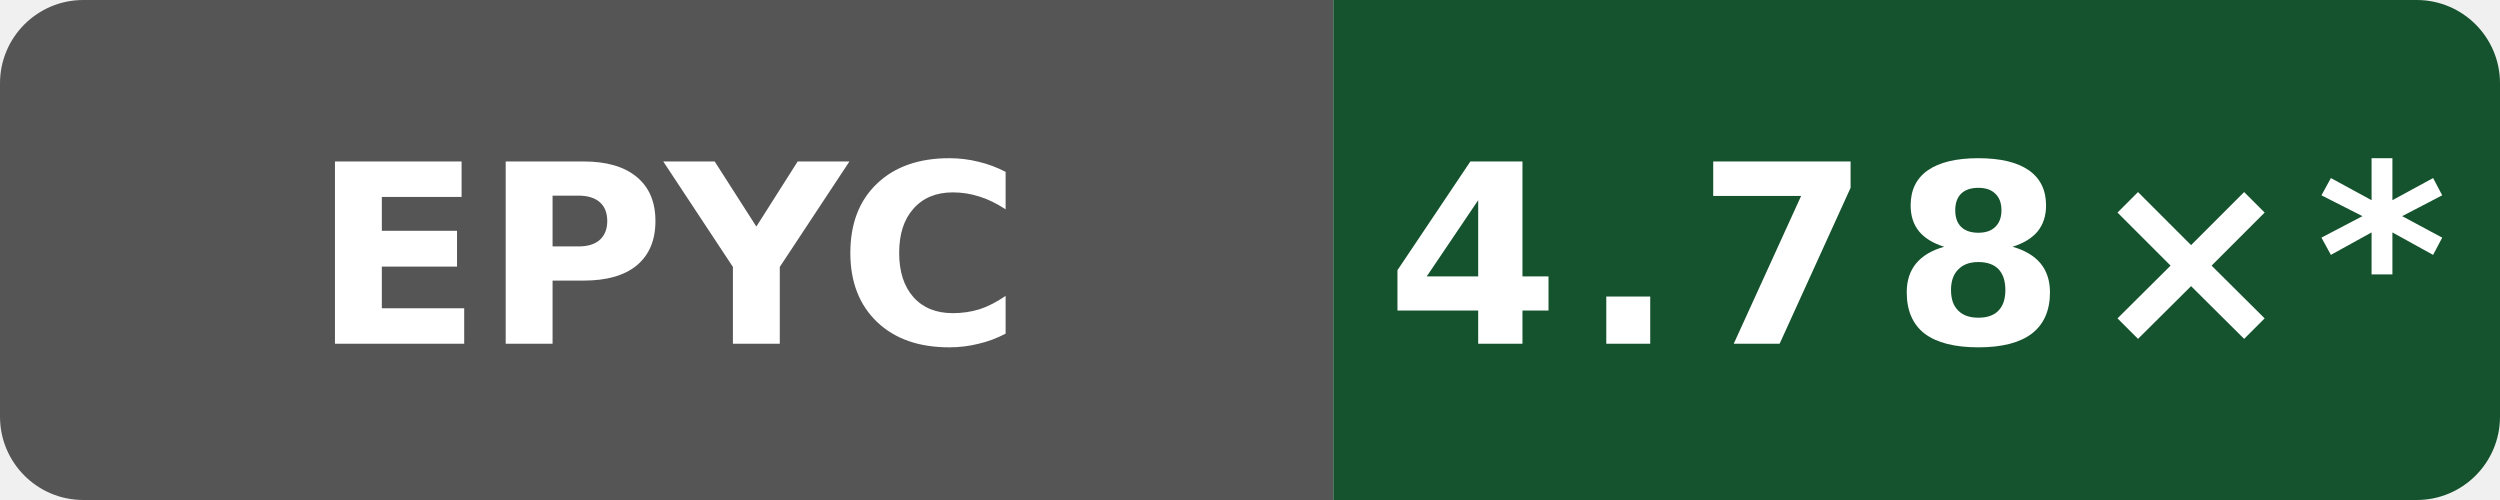
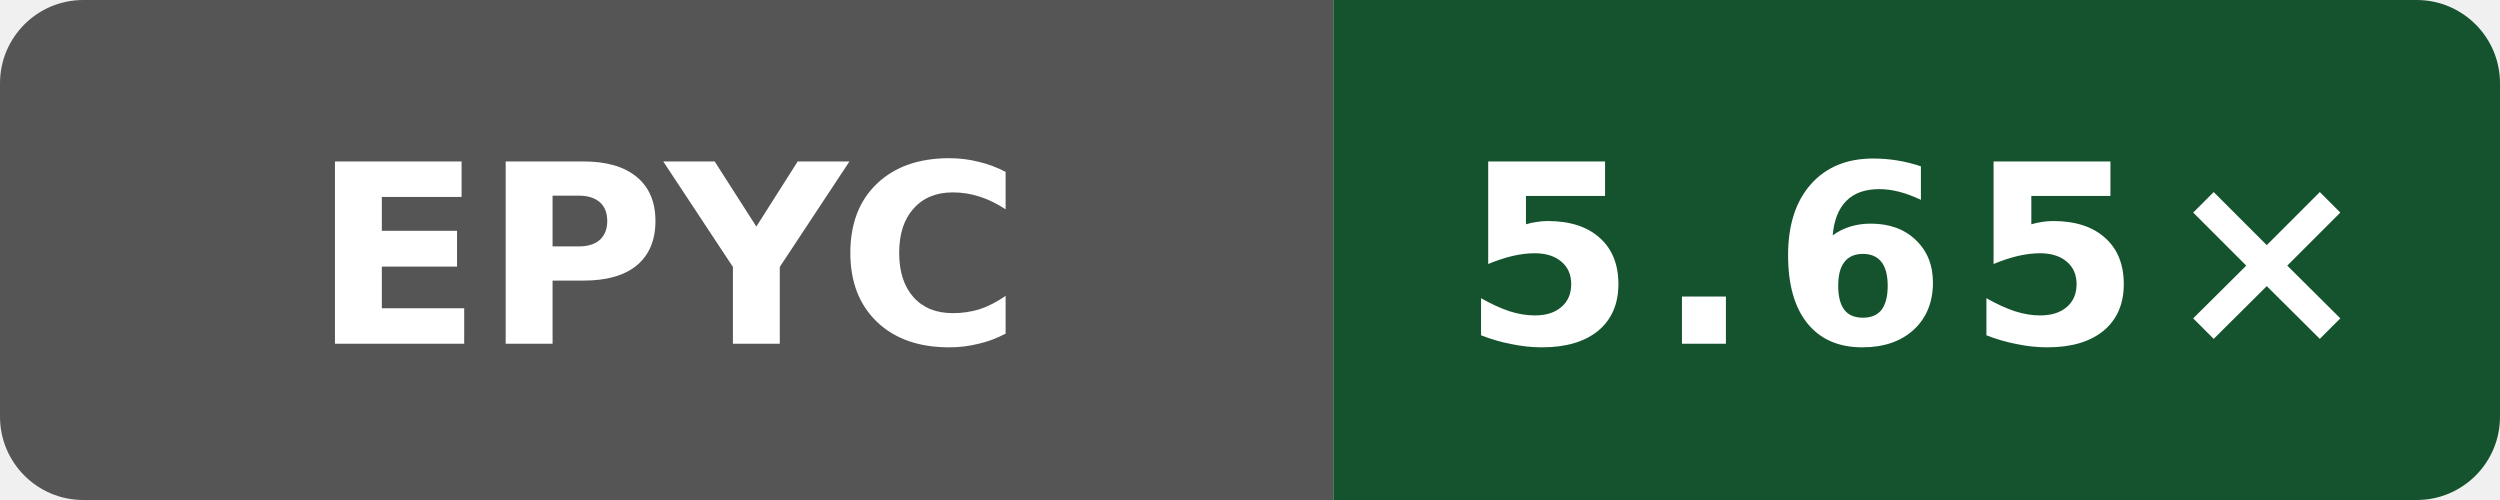
- <svg xmlns="http://www.w3.org/2000/svg" data-original-label="index-cpp compile-clang; AMD EPYC 9V45 96-Core Processor; revision 97a28380aa74562cd03e9993b31f647e6729dd97" data-original-message="4.78×" width="120" height="24" viewBox="0 0 120 24" role="img" aria-label="index-cpp compile-clang; AMD EPYC 9V45 96-Core Processor; revision 97a28380aa74562cd03e9993b31f647e6729dd97; measured 97a28380aa74562cd03e9993b31f647e6729dd97; 63 commits behind main: 4.78×*">
+ <svg xmlns="http://www.w3.org/2000/svg" data-original-label="index-cpp compile-clang; AMD EPYC 7763 64-Core Processor; revision b8749c61550bdf9b4d65e7e01182a1f856100a46" data-original-message="5.65×" width="120" height="24" viewBox="0 0 120 24" role="img" aria-label="index-cpp compile-clang; AMD EPYC 7763 64-Core Processor; revision b8749c61550bdf9b4d65e7e01182a1f856100a46; measured b8749c61550bdf9b4d65e7e01182a1f856100a46; 0 commits behind main: 5.65×">
  <defs>
    <clipPath id="badge">
      <rect width="120" height="24" rx="4" />
    </clipPath>
  </defs>
  <g clip-path="url(#badge)">
    <rect width="64" height="24" fill="#555" />
    <rect x="64" width="56" height="24" fill="#14532d" />
  </g>
  <text x="32" y="16.5" fill="#fff" text-anchor="middle" font-family="Verdana,Geneva,DejaVu Sans,sans-serif" font-size="12" font-weight="700" textLength="31" lengthAdjust="spacingAndGlyphs">EPYC</text>
-   <text x="92" y="16.5" fill="#fff" text-anchor="middle" font-family="Verdana,Geneva,DejaVu Sans,sans-serif" font-size="12" font-weight="700" letter-spacing="1" textLength="44" lengthAdjust="spacingAndGlyphs">4.78×*</text>
+   <text x="92" y="16.5" fill="#fff" text-anchor="middle" font-family="Verdana,Geneva,DejaVu Sans,sans-serif" font-size="12" font-weight="700" letter-spacing="1" textLength="39" lengthAdjust="spacingAndGlyphs">5.65×</text>
</svg>
